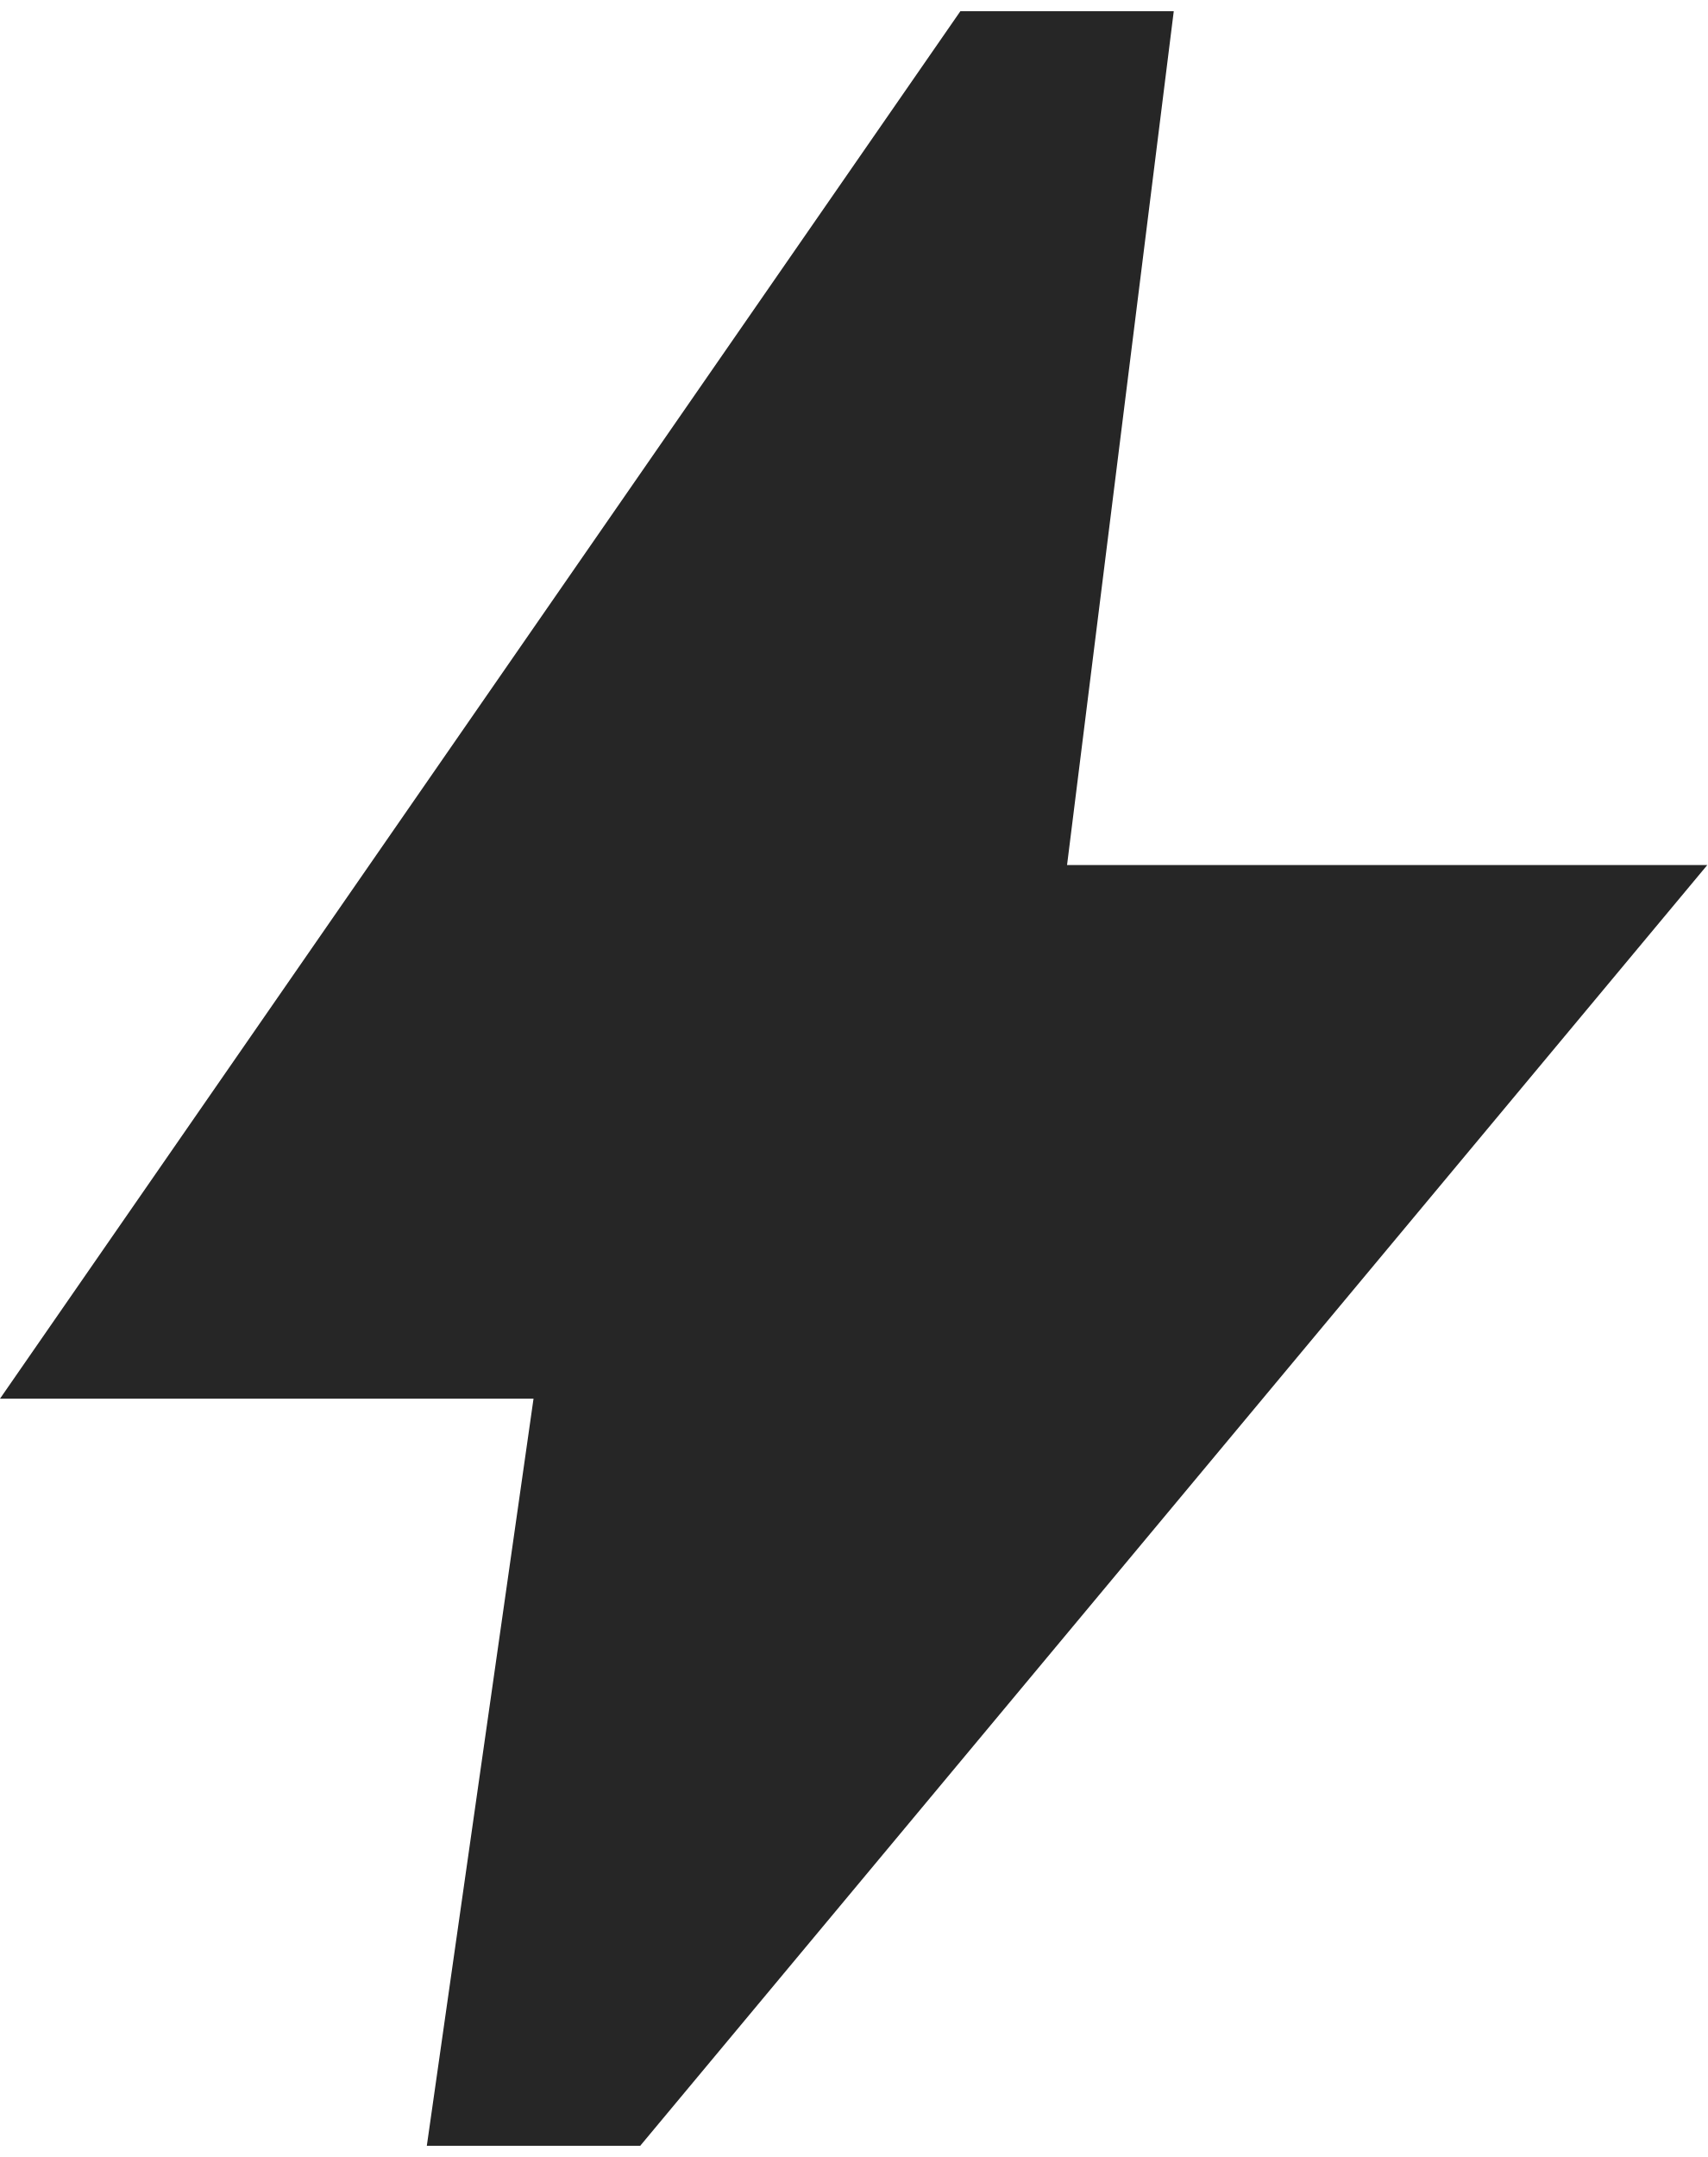
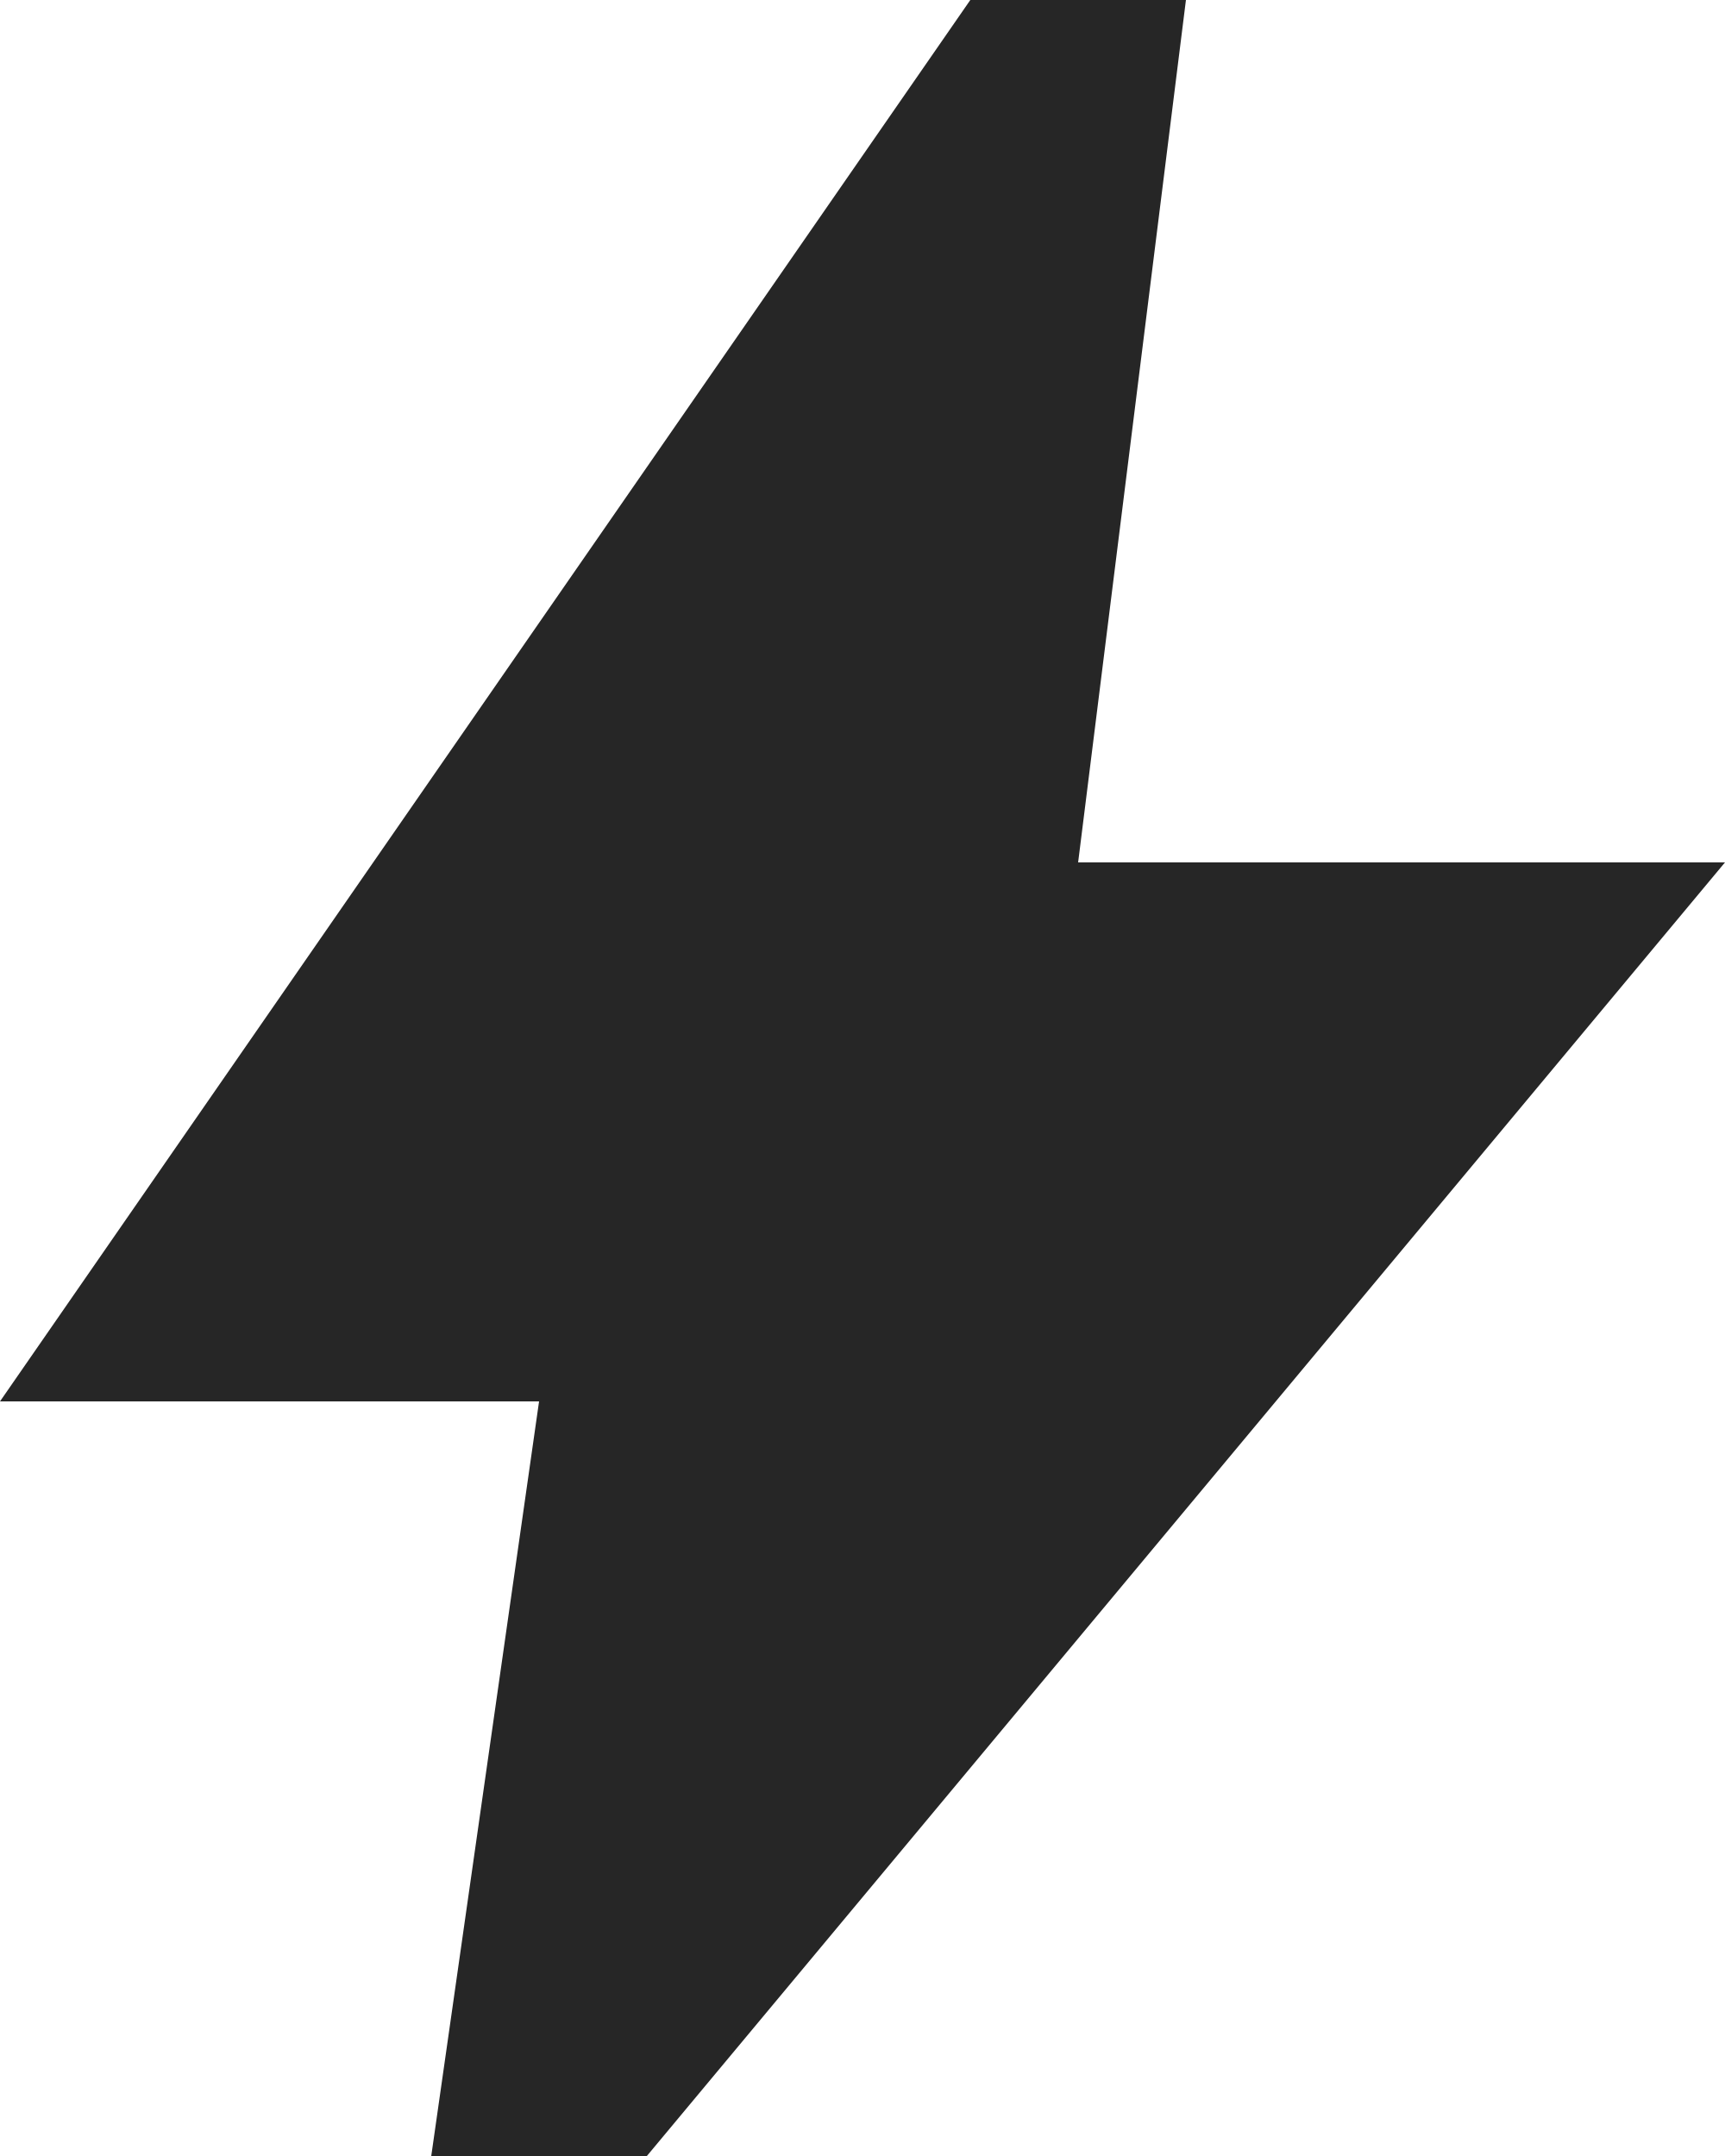
- <svg viewBox="160 -880 640 800" width="19px" height="24px" fill="#262626" aria-label="bolt fill">
+ <svg viewBox="160 -880 640 800" width="19px" height="23.75px" fill="#262626" aria-label="bolt fill">
  <path d="m320-80 40-280H160l360-520h80l-40 320h240L400-80h-80Z" />
</svg>
